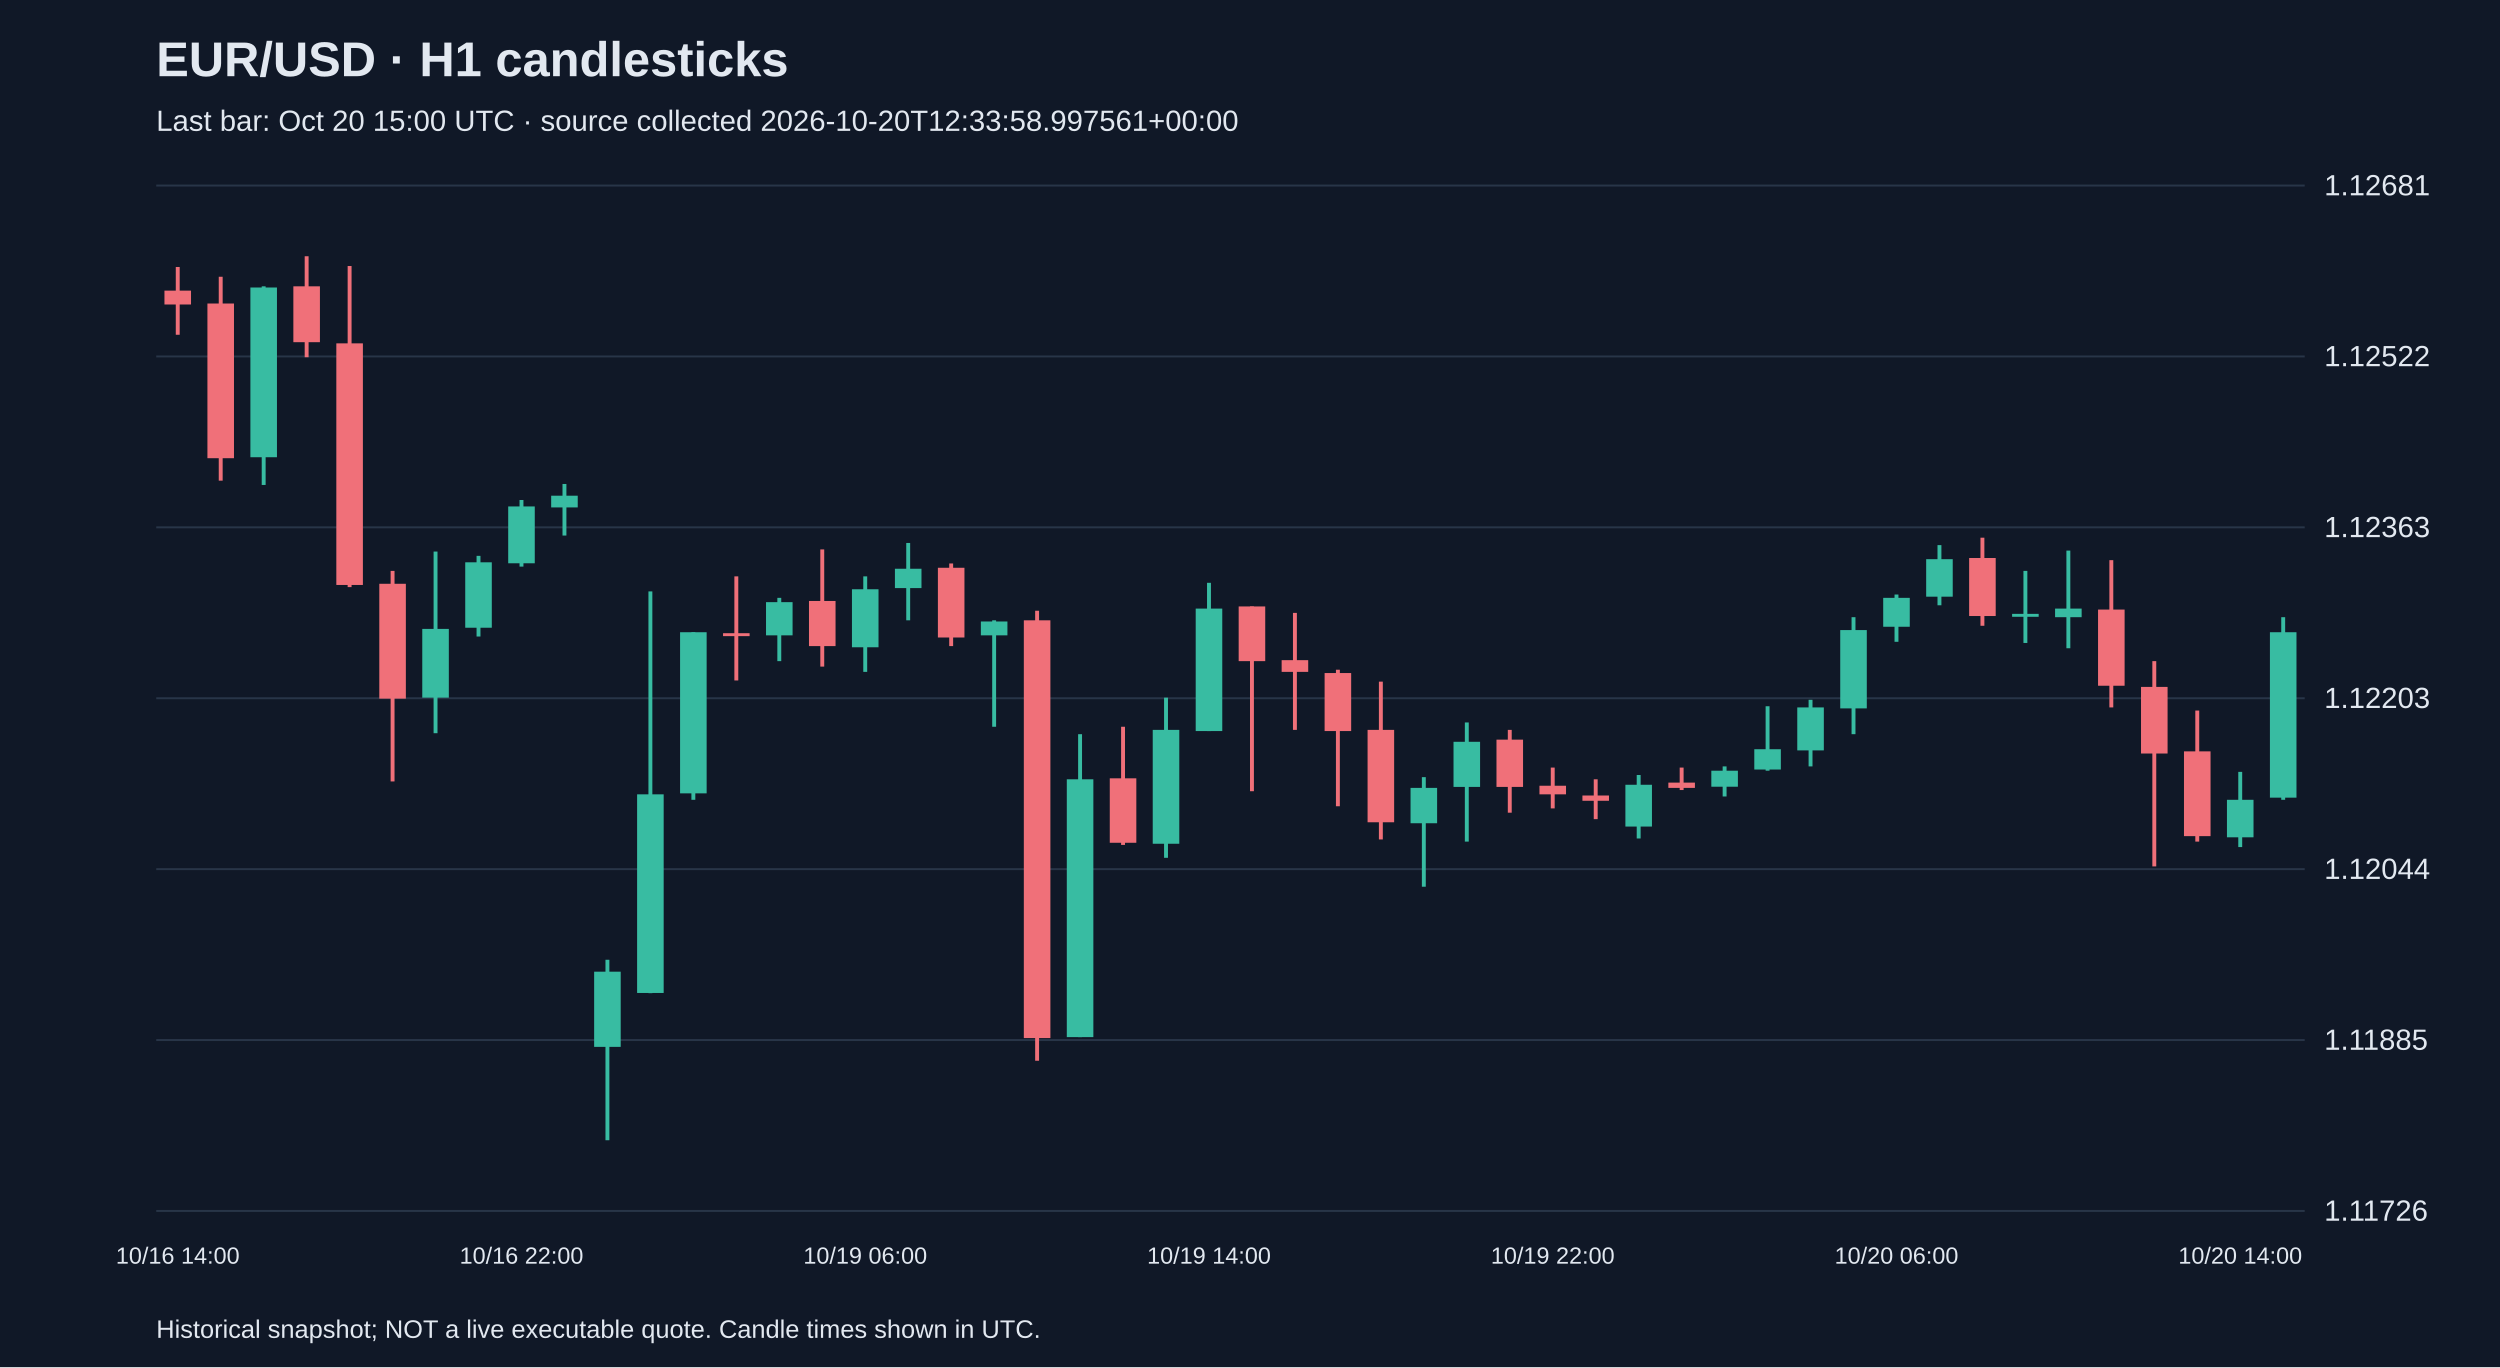
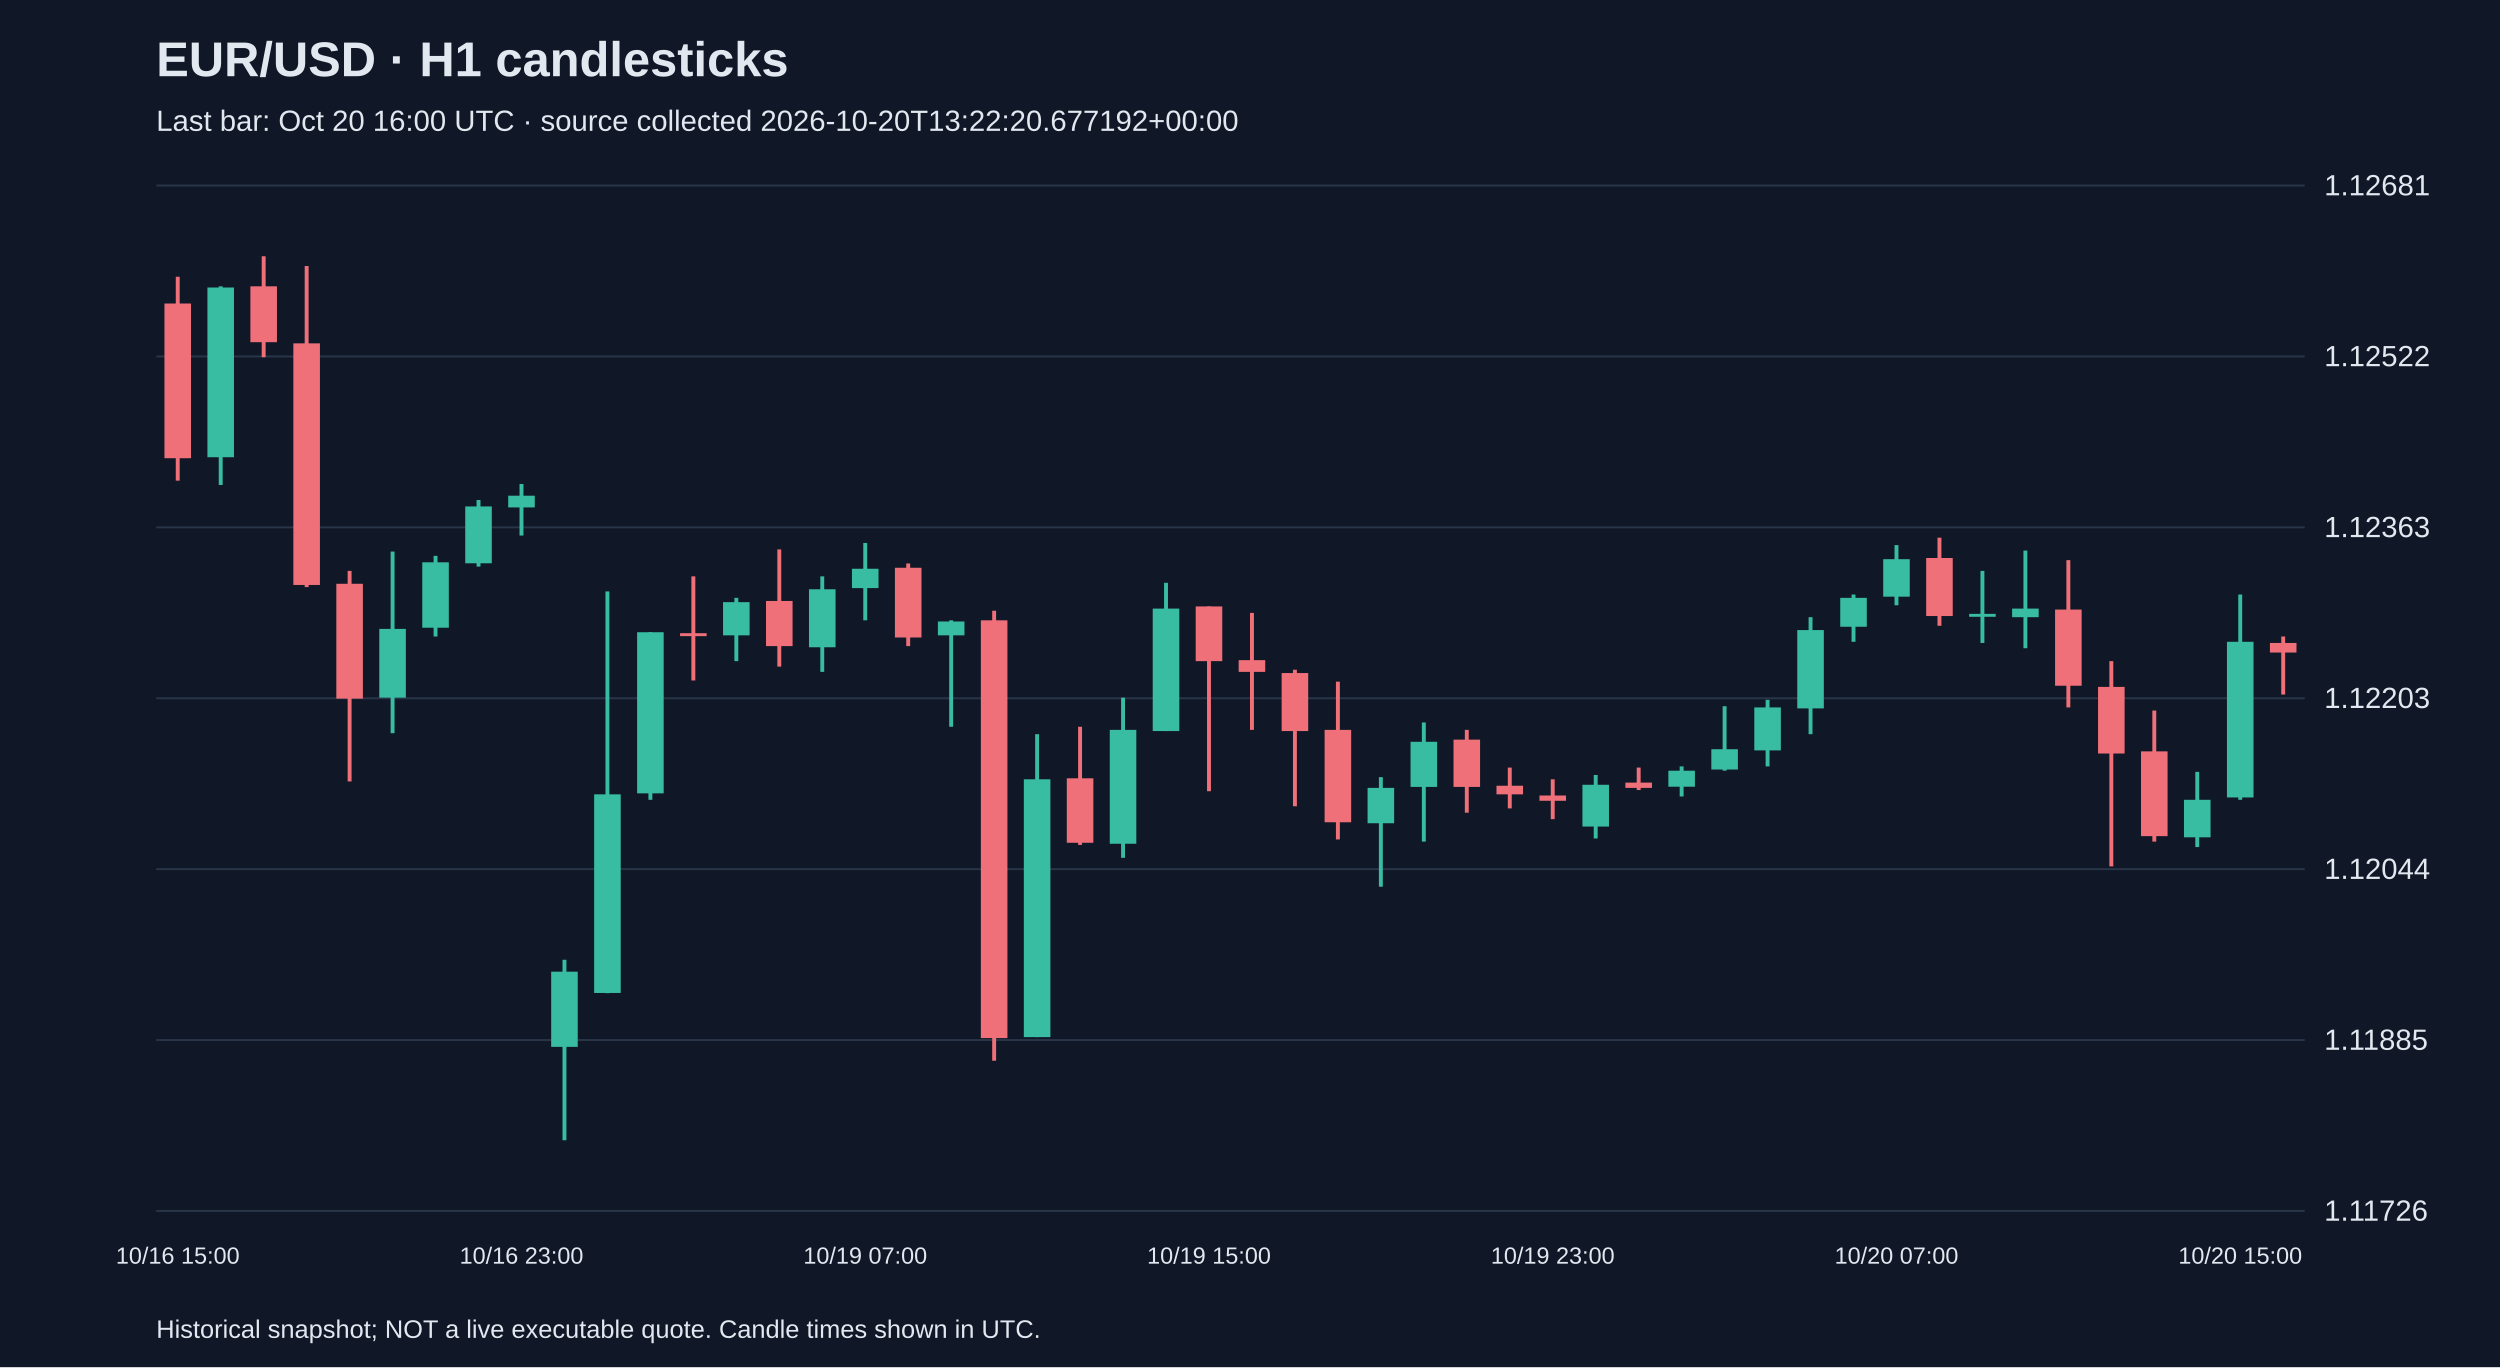
<svg xmlns="http://www.w3.org/2000/svg" viewBox="0 0 1280 700">
  <rect width="100%" height="100%" fill="#101827" />
  <style>text{font-family:Arial,sans-serif;fill:#e2e8f0}</style>
  <text x="80" y="39" font-size="25" font-weight="bold">EUR/USD · H1 candlesticks</text>
-   <text x="80" y="67" font-size="15" fill="#a6b1c5">Last bar: Oct 20 15:00 UTC · source collected 2026-10-20T12:33:58.997561+00:00</text>
+   <text x="80" y="67" font-size="15" fill="#a6b1c5">Last bar: Oct 20 16:00 UTC · source collected 2026-10-20T13:22:20.677192+00:00</text>
  <line x1="80" y1="620.0" x2="1180" y2="620.0" stroke="#283548" />
  <text x="1190" y="625.0" font-size="15">1.11726</text>
  <line x1="80" y1="532.5" x2="1180" y2="532.5" stroke="#283548" />
  <text x="1190" y="537.5" font-size="15">1.11885</text>
  <line x1="80" y1="445.0" x2="1180" y2="445.0" stroke="#283548" />
  <text x="1190" y="450.0" font-size="15">1.12044</text>
  <line x1="80" y1="357.5" x2="1180" y2="357.5" stroke="#283548" />
  <text x="1190" y="362.5" font-size="15">1.12203</text>
  <line x1="80" y1="270.0" x2="1180" y2="270.0" stroke="#283548" />
  <text x="1190" y="275.0" font-size="15">1.12363</text>
  <line x1="80" y1="182.5" x2="1180" y2="182.5" stroke="#283548" />
  <text x="1190" y="187.5" font-size="15">1.12522</text>
  <line x1="80" y1="95.0" x2="1180" y2="95.0" stroke="#283548" />
  <text x="1190" y="100.0" font-size="15">1.12681</text>
-   <line x1="91.0" y1="136.7" x2="91.0" y2="171.4" stroke="#f07079" stroke-width="2" />
-   <rect x="84.2" y="148.8" width="13.6" height="7.1" fill="#f07079" />
-   <text x="91.0" y="647" text-anchor="middle" font-size="12">10/16 14:00</text>
-   <line x1="113.0" y1="141.7" x2="113.0" y2="246.1" stroke="#f07079" stroke-width="2" />
-   <rect x="106.2" y="155.4" width="13.6" height="79.2" fill="#f07079" />
-   <line x1="135.0" y1="146.6" x2="135.0" y2="248.3" stroke="#38bca2" stroke-width="2" />
-   <rect x="128.2" y="147.2" width="13.6" height="86.9" fill="#38bca2" />
-   <line x1="157.0" y1="131.2" x2="157.0" y2="182.9" stroke="#f07079" stroke-width="2" />
-   <rect x="150.2" y="146.6" width="13.6" height="28.6" fill="#f07079" />
-   <line x1="179.0" y1="136.2" x2="179.0" y2="300.6" stroke="#f07079" stroke-width="2" />
-   <rect x="172.2" y="175.8" width="13.6" height="123.7" fill="#f07079" />
-   <line x1="201.0" y1="292.3" x2="201.0" y2="400.1" stroke="#f07079" stroke-width="2" />
-   <rect x="194.2" y="298.9" width="13.6" height="58.8" fill="#f07079" />
-   <line x1="223.0" y1="282.4" x2="223.0" y2="375.4" stroke="#38bca2" stroke-width="2" />
-   <rect x="216.2" y="322.0" width="13.6" height="35.2" fill="#38bca2" />
-   <line x1="245.0" y1="284.6" x2="245.0" y2="325.9" stroke="#38bca2" stroke-width="2" />
-   <rect x="238.2" y="287.9" width="13.6" height="33.5" fill="#38bca2" />
-   <line x1="267.0" y1="256.0" x2="267.0" y2="290.1" stroke="#38bca2" stroke-width="2" />
-   <rect x="260.2" y="259.3" width="13.6" height="29.1" fill="#38bca2" />
-   <text x="267.0" y="647" text-anchor="middle" font-size="12">10/16 22:00</text>
-   <line x1="289.0" y1="247.8" x2="289.0" y2="274.2" stroke="#38bca2" stroke-width="2" />
-   <rect x="282.2" y="253.8" width="13.6" height="6.0" fill="#38bca2" />
-   <line x1="311.0" y1="491.4" x2="311.0" y2="583.8" stroke="#38bca2" stroke-width="2" />
-   <rect x="304.2" y="497.5" width="13.6" height="38.5" fill="#38bca2" />
-   <line x1="333.0" y1="302.8" x2="333.0" y2="508.5" stroke="#38bca2" stroke-width="2" />
-   <rect x="326.2" y="406.7" width="13.6" height="101.7" fill="#38bca2" />
-   <line x1="355.0" y1="323.7" x2="355.0" y2="409.5" stroke="#38bca2" stroke-width="2" />
-   <rect x="348.2" y="323.7" width="13.6" height="82.5" fill="#38bca2" />
-   <line x1="377.0" y1="295.1" x2="377.0" y2="348.4" stroke="#f07079" stroke-width="2" />
-   <rect x="370.2" y="324.2" width="13.6" height="1.5" fill="#f07079" />
-   <line x1="399.0" y1="306.1" x2="399.0" y2="338.5" stroke="#38bca2" stroke-width="2" />
-   <rect x="392.2" y="308.3" width="13.6" height="17.0" fill="#38bca2" />
-   <line x1="421.0" y1="281.3" x2="421.0" y2="341.3" stroke="#f07079" stroke-width="2" />
-   <rect x="414.2" y="307.7" width="13.6" height="23.1" fill="#f07079" />
-   <line x1="443.0" y1="295.1" x2="443.0" y2="344.0" stroke="#38bca2" stroke-width="2" />
-   <rect x="436.2" y="301.7" width="13.6" height="29.7" fill="#38bca2" />
-   <text x="443.0" y="647" text-anchor="middle" font-size="12">10/19 06:00</text>
-   <line x1="465.0" y1="278.0" x2="465.0" y2="317.6" stroke="#38bca2" stroke-width="2" />
-   <rect x="458.2" y="291.2" width="13.6" height="9.9" fill="#38bca2" />
-   <line x1="487.0" y1="288.5" x2="487.0" y2="330.8" stroke="#f07079" stroke-width="2" />
-   <rect x="480.2" y="290.7" width="13.6" height="35.7" fill="#f07079" />
-   <line x1="509.0" y1="317.6" x2="509.0" y2="372.1" stroke="#38bca2" stroke-width="2" />
-   <rect x="502.2" y="318.2" width="13.6" height="7.1" fill="#38bca2" />
-   <line x1="531.0" y1="312.7" x2="531.0" y2="543.1" stroke="#f07079" stroke-width="2" />
-   <rect x="524.2" y="317.6" width="13.6" height="213.9" fill="#f07079" />
-   <line x1="553.0" y1="375.9" x2="553.0" y2="531.0" stroke="#38bca2" stroke-width="2" />
-   <rect x="546.2" y="399.0" width="13.6" height="132.0" fill="#38bca2" />
-   <line x1="575.0" y1="372.1" x2="575.0" y2="432.6" stroke="#f07079" stroke-width="2" />
-   <rect x="568.2" y="398.5" width="13.6" height="33.0" fill="#f07079" />
-   <line x1="597.0" y1="357.2" x2="597.0" y2="439.2" stroke="#38bca2" stroke-width="2" />
-   <rect x="590.2" y="373.7" width="13.6" height="58.3" fill="#38bca2" />
-   <line x1="619.0" y1="298.4" x2="619.0" y2="374.3" stroke="#38bca2" stroke-width="2" />
-   <rect x="612.2" y="311.6" width="13.6" height="62.7" fill="#38bca2" />
-   <text x="619.0" y="647" text-anchor="middle" font-size="12">10/19 14:00</text>
-   <line x1="641.0" y1="310.5" x2="641.0" y2="405.1" stroke="#f07079" stroke-width="2" />
-   <rect x="634.2" y="310.5" width="13.6" height="28.0" fill="#f07079" />
-   <line x1="663.0" y1="313.8" x2="663.0" y2="373.7" stroke="#f07079" stroke-width="2" />
-   <rect x="656.2" y="338.0" width="13.6" height="6.0" fill="#f07079" />
-   <line x1="685.0" y1="342.9" x2="685.0" y2="412.8" stroke="#f07079" stroke-width="2" />
-   <rect x="678.2" y="344.6" width="13.6" height="29.7" fill="#f07079" />
-   <line x1="707.0" y1="349.0" x2="707.0" y2="429.8" stroke="#f07079" stroke-width="2" />
-   <rect x="700.2" y="373.7" width="13.6" height="47.3" fill="#f07079" />
-   <line x1="729.0" y1="397.9" x2="729.0" y2="454.0" stroke="#38bca2" stroke-width="2" />
-   <rect x="722.2" y="403.4" width="13.6" height="18.1" fill="#38bca2" />
-   <line x1="751.0" y1="369.9" x2="751.0" y2="430.9" stroke="#38bca2" stroke-width="2" />
-   <rect x="744.2" y="379.8" width="13.6" height="23.1" fill="#38bca2" />
-   <line x1="773.0" y1="373.7" x2="773.0" y2="416.1" stroke="#f07079" stroke-width="2" />
-   <rect x="766.2" y="378.7" width="13.6" height="24.2" fill="#f07079" />
-   <line x1="795.0" y1="393.0" x2="795.0" y2="413.9" stroke="#f07079" stroke-width="2" />
-   <rect x="788.2" y="402.3" width="13.6" height="4.4" fill="#f07079" />
-   <text x="795.0" y="647" text-anchor="middle" font-size="12">10/19 22:00</text>
-   <line x1="817.0" y1="399.0" x2="817.0" y2="419.4" stroke="#f07079" stroke-width="2" />
-   <rect x="810.2" y="407.3" width="13.6" height="2.7" fill="#f07079" />
-   <line x1="839.0" y1="396.8" x2="839.0" y2="429.3" stroke="#38bca2" stroke-width="2" />
-   <rect x="832.2" y="401.8" width="13.6" height="21.4" fill="#38bca2" />
-   <line x1="861.0" y1="393.0" x2="861.0" y2="404.5" stroke="#f07079" stroke-width="2" />
-   <rect x="854.2" y="400.7" width="13.6" height="2.7" fill="#f07079" />
-   <line x1="883.0" y1="392.4" x2="883.0" y2="407.8" stroke="#38bca2" stroke-width="2" />
-   <rect x="876.2" y="394.6" width="13.6" height="8.2" fill="#38bca2" />
-   <line x1="905.0" y1="361.6" x2="905.0" y2="394.6" stroke="#38bca2" stroke-width="2" />
-   <rect x="898.2" y="383.6" width="13.6" height="10.4" fill="#38bca2" />
-   <line x1="927.0" y1="358.3" x2="927.0" y2="392.4" stroke="#38bca2" stroke-width="2" />
-   <rect x="920.2" y="362.2" width="13.6" height="22.0" fill="#38bca2" />
-   <line x1="949.0" y1="316.0" x2="949.0" y2="375.9" stroke="#38bca2" stroke-width="2" />
-   <rect x="942.2" y="322.6" width="13.6" height="40.1" fill="#38bca2" />
-   <line x1="971.0" y1="304.4" x2="971.0" y2="328.6" stroke="#38bca2" stroke-width="2" />
-   <rect x="964.2" y="306.1" width="13.6" height="14.8" fill="#38bca2" />
-   <text x="971.0" y="647" text-anchor="middle" font-size="12">10/20 06:00</text>
-   <line x1="993.0" y1="279.1" x2="993.0" y2="309.9" stroke="#38bca2" stroke-width="2" />
-   <rect x="986.2" y="286.3" width="13.6" height="19.2" fill="#38bca2" />
-   <line x1="1015.0" y1="275.3" x2="1015.0" y2="320.4" stroke="#f07079" stroke-width="2" />
-   <rect x="1008.2" y="285.7" width="13.6" height="29.7" fill="#f07079" />
-   <line x1="1037.0" y1="292.3" x2="1037.0" y2="329.2" stroke="#38bca2" stroke-width="2" />
-   <rect x="1030.2" y="314.3" width="13.6" height="1.5" fill="#38bca2" />
-   <line x1="1059.0" y1="281.9" x2="1059.0" y2="331.9" stroke="#38bca2" stroke-width="2" />
-   <rect x="1052.2" y="311.6" width="13.6" height="4.4" fill="#38bca2" />
-   <line x1="1081.0" y1="286.8" x2="1081.0" y2="362.2" stroke="#f07079" stroke-width="2" />
-   <rect x="1074.2" y="312.1" width="13.6" height="39.0" fill="#f07079" />
-   <line x1="1103.0" y1="338.5" x2="1103.0" y2="443.6" stroke="#f07079" stroke-width="2" />
-   <rect x="1096.2" y="351.7" width="13.6" height="34.1" fill="#f07079" />
-   <line x1="1125.0" y1="363.8" x2="1125.0" y2="430.9" stroke="#f07079" stroke-width="2" />
-   <rect x="1118.2" y="384.7" width="13.6" height="43.4" fill="#f07079" />
-   <line x1="1147.0" y1="395.2" x2="1147.0" y2="433.7" stroke="#38bca2" stroke-width="2" />
-   <rect x="1140.2" y="409.5" width="13.6" height="19.2" fill="#38bca2" />
-   <text x="1147.0" y="647" text-anchor="middle" font-size="12">10/20 14:00</text>
-   <line x1="1169.0" y1="316.0" x2="1169.0" y2="409.5" stroke="#38bca2" stroke-width="2" />
-   <rect x="1162.2" y="323.7" width="13.6" height="84.7" fill="#38bca2" />
+   <line x1="91.0" y1="141.7" x2="91.0" y2="246.1" stroke="#f07079" stroke-width="2" />
+   <rect x="84.2" y="155.4" width="13.6" height="79.2" fill="#f07079" />
+   <text x="91.0" y="647" text-anchor="middle" font-size="12">10/16 15:00</text>
+   <line x1="113.0" y1="146.6" x2="113.0" y2="248.3" stroke="#38bca2" stroke-width="2" />
+   <rect x="106.2" y="147.2" width="13.6" height="86.9" fill="#38bca2" />
+   <line x1="135.0" y1="131.2" x2="135.0" y2="182.9" stroke="#f07079" stroke-width="2" />
+   <rect x="128.2" y="146.6" width="13.6" height="28.6" fill="#f07079" />
+   <line x1="157.0" y1="136.2" x2="157.0" y2="300.6" stroke="#f07079" stroke-width="2" />
+   <rect x="150.2" y="175.8" width="13.6" height="123.7" fill="#f07079" />
+   <line x1="179.0" y1="292.3" x2="179.0" y2="400.1" stroke="#f07079" stroke-width="2" />
+   <rect x="172.2" y="298.9" width="13.6" height="58.8" fill="#f07079" />
+   <line x1="201.0" y1="282.4" x2="201.0" y2="375.4" stroke="#38bca2" stroke-width="2" />
+   <rect x="194.2" y="322.0" width="13.6" height="35.2" fill="#38bca2" />
+   <line x1="223.0" y1="284.6" x2="223.0" y2="325.9" stroke="#38bca2" stroke-width="2" />
+   <rect x="216.2" y="287.9" width="13.6" height="33.5" fill="#38bca2" />
+   <line x1="245.0" y1="256.0" x2="245.0" y2="290.1" stroke="#38bca2" stroke-width="2" />
+   <rect x="238.2" y="259.3" width="13.6" height="29.1" fill="#38bca2" />
+   <line x1="267.0" y1="247.8" x2="267.0" y2="274.2" stroke="#38bca2" stroke-width="2" />
+   <rect x="260.2" y="253.8" width="13.6" height="6.0" fill="#38bca2" />
+   <text x="267.0" y="647" text-anchor="middle" font-size="12">10/16 23:00</text>
+   <line x1="289.0" y1="491.4" x2="289.0" y2="583.8" stroke="#38bca2" stroke-width="2" />
+   <rect x="282.2" y="497.5" width="13.6" height="38.5" fill="#38bca2" />
+   <line x1="311.0" y1="302.8" x2="311.0" y2="508.5" stroke="#38bca2" stroke-width="2" />
+   <rect x="304.2" y="406.7" width="13.6" height="101.7" fill="#38bca2" />
+   <line x1="333.0" y1="323.7" x2="333.0" y2="409.5" stroke="#38bca2" stroke-width="2" />
+   <rect x="326.2" y="323.7" width="13.6" height="82.5" fill="#38bca2" />
+   <line x1="355.0" y1="295.1" x2="355.0" y2="348.4" stroke="#f07079" stroke-width="2" />
+   <rect x="348.2" y="324.2" width="13.6" height="1.5" fill="#f07079" />
+   <line x1="377.0" y1="306.1" x2="377.0" y2="338.5" stroke="#38bca2" stroke-width="2" />
+   <rect x="370.2" y="308.3" width="13.6" height="17.0" fill="#38bca2" />
+   <line x1="399.0" y1="281.3" x2="399.0" y2="341.3" stroke="#f07079" stroke-width="2" />
+   <rect x="392.2" y="307.7" width="13.6" height="23.1" fill="#f07079" />
+   <line x1="421.0" y1="295.1" x2="421.0" y2="344.0" stroke="#38bca2" stroke-width="2" />
+   <rect x="414.2" y="301.7" width="13.6" height="29.7" fill="#38bca2" />
+   <line x1="443.0" y1="278.0" x2="443.0" y2="317.6" stroke="#38bca2" stroke-width="2" />
+   <rect x="436.2" y="291.2" width="13.6" height="9.9" fill="#38bca2" />
+   <text x="443.0" y="647" text-anchor="middle" font-size="12">10/19 07:00</text>
+   <line x1="465.0" y1="288.5" x2="465.0" y2="330.8" stroke="#f07079" stroke-width="2" />
+   <rect x="458.2" y="290.7" width="13.6" height="35.7" fill="#f07079" />
+   <line x1="487.0" y1="317.6" x2="487.0" y2="372.1" stroke="#38bca2" stroke-width="2" />
+   <rect x="480.2" y="318.2" width="13.6" height="7.1" fill="#38bca2" />
+   <line x1="509.0" y1="312.7" x2="509.0" y2="543.1" stroke="#f07079" stroke-width="2" />
+   <rect x="502.2" y="317.6" width="13.6" height="213.9" fill="#f07079" />
+   <line x1="531.0" y1="375.9" x2="531.0" y2="531.0" stroke="#38bca2" stroke-width="2" />
+   <rect x="524.2" y="399.0" width="13.6" height="132.0" fill="#38bca2" />
+   <line x1="553.0" y1="372.1" x2="553.0" y2="432.6" stroke="#f07079" stroke-width="2" />
+   <rect x="546.2" y="398.5" width="13.6" height="33.0" fill="#f07079" />
+   <line x1="575.0" y1="357.2" x2="575.0" y2="439.2" stroke="#38bca2" stroke-width="2" />
+   <rect x="568.2" y="373.7" width="13.6" height="58.3" fill="#38bca2" />
+   <line x1="597.0" y1="298.4" x2="597.0" y2="374.3" stroke="#38bca2" stroke-width="2" />
+   <rect x="590.2" y="311.6" width="13.6" height="62.7" fill="#38bca2" />
+   <line x1="619.0" y1="310.5" x2="619.0" y2="405.1" stroke="#f07079" stroke-width="2" />
+   <rect x="612.2" y="310.5" width="13.6" height="28.0" fill="#f07079" />
+   <text x="619.0" y="647" text-anchor="middle" font-size="12">10/19 15:00</text>
+   <line x1="641.0" y1="313.8" x2="641.0" y2="373.7" stroke="#f07079" stroke-width="2" />
+   <rect x="634.2" y="338.0" width="13.6" height="6.0" fill="#f07079" />
+   <line x1="663.0" y1="342.9" x2="663.0" y2="412.8" stroke="#f07079" stroke-width="2" />
+   <rect x="656.2" y="344.6" width="13.6" height="29.7" fill="#f07079" />
+   <line x1="685.0" y1="349.0" x2="685.0" y2="429.8" stroke="#f07079" stroke-width="2" />
+   <rect x="678.2" y="373.7" width="13.6" height="47.3" fill="#f07079" />
+   <line x1="707.0" y1="397.9" x2="707.0" y2="454.0" stroke="#38bca2" stroke-width="2" />
+   <rect x="700.2" y="403.4" width="13.6" height="18.1" fill="#38bca2" />
+   <line x1="729.0" y1="369.9" x2="729.0" y2="430.9" stroke="#38bca2" stroke-width="2" />
+   <rect x="722.2" y="379.8" width="13.6" height="23.1" fill="#38bca2" />
+   <line x1="751.0" y1="373.7" x2="751.0" y2="416.1" stroke="#f07079" stroke-width="2" />
+   <rect x="744.2" y="378.7" width="13.6" height="24.2" fill="#f07079" />
+   <line x1="773.0" y1="393.0" x2="773.0" y2="413.9" stroke="#f07079" stroke-width="2" />
+   <rect x="766.2" y="402.3" width="13.6" height="4.4" fill="#f07079" />
+   <line x1="795.0" y1="399.0" x2="795.0" y2="419.4" stroke="#f07079" stroke-width="2" />
+   <rect x="788.2" y="407.3" width="13.6" height="2.7" fill="#f07079" />
+   <text x="795.0" y="647" text-anchor="middle" font-size="12">10/19 23:00</text>
+   <line x1="817.0" y1="396.8" x2="817.0" y2="429.3" stroke="#38bca2" stroke-width="2" />
+   <rect x="810.2" y="401.8" width="13.6" height="21.4" fill="#38bca2" />
+   <line x1="839.0" y1="393.0" x2="839.0" y2="404.5" stroke="#f07079" stroke-width="2" />
+   <rect x="832.2" y="400.7" width="13.6" height="2.7" fill="#f07079" />
+   <line x1="861.0" y1="392.4" x2="861.0" y2="407.8" stroke="#38bca2" stroke-width="2" />
+   <rect x="854.2" y="394.6" width="13.6" height="8.2" fill="#38bca2" />
+   <line x1="883.0" y1="361.6" x2="883.0" y2="394.6" stroke="#38bca2" stroke-width="2" />
+   <rect x="876.2" y="383.6" width="13.6" height="10.4" fill="#38bca2" />
+   <line x1="905.0" y1="358.3" x2="905.0" y2="392.4" stroke="#38bca2" stroke-width="2" />
+   <rect x="898.2" y="362.2" width="13.6" height="22.0" fill="#38bca2" />
+   <line x1="927.0" y1="316.0" x2="927.0" y2="375.9" stroke="#38bca2" stroke-width="2" />
+   <rect x="920.2" y="322.6" width="13.6" height="40.1" fill="#38bca2" />
+   <line x1="949.0" y1="304.4" x2="949.0" y2="328.6" stroke="#38bca2" stroke-width="2" />
+   <rect x="942.2" y="306.1" width="13.6" height="14.8" fill="#38bca2" />
+   <line x1="971.0" y1="279.1" x2="971.0" y2="309.9" stroke="#38bca2" stroke-width="2" />
+   <rect x="964.2" y="286.3" width="13.6" height="19.2" fill="#38bca2" />
+   <text x="971.0" y="647" text-anchor="middle" font-size="12">10/20 07:00</text>
+   <line x1="993.0" y1="275.3" x2="993.0" y2="320.4" stroke="#f07079" stroke-width="2" />
+   <rect x="986.2" y="285.7" width="13.6" height="29.7" fill="#f07079" />
+   <line x1="1015.0" y1="292.3" x2="1015.0" y2="329.2" stroke="#38bca2" stroke-width="2" />
+   <rect x="1008.2" y="314.3" width="13.6" height="1.5" fill="#38bca2" />
+   <line x1="1037.0" y1="281.9" x2="1037.0" y2="331.9" stroke="#38bca2" stroke-width="2" />
+   <rect x="1030.2" y="311.6" width="13.6" height="4.4" fill="#38bca2" />
+   <line x1="1059.0" y1="286.8" x2="1059.0" y2="362.2" stroke="#f07079" stroke-width="2" />
+   <rect x="1052.2" y="312.1" width="13.6" height="39.0" fill="#f07079" />
+   <line x1="1081.0" y1="338.5" x2="1081.0" y2="443.6" stroke="#f07079" stroke-width="2" />
+   <rect x="1074.2" y="351.7" width="13.6" height="34.1" fill="#f07079" />
+   <line x1="1103.0" y1="363.8" x2="1103.0" y2="430.9" stroke="#f07079" stroke-width="2" />
+   <rect x="1096.2" y="384.7" width="13.6" height="43.4" fill="#f07079" />
+   <line x1="1125.0" y1="395.2" x2="1125.0" y2="433.7" stroke="#38bca2" stroke-width="2" />
+   <rect x="1118.2" y="409.5" width="13.6" height="19.2" fill="#38bca2" />
+   <line x1="1147.0" y1="304.4" x2="1147.0" y2="409.5" stroke="#38bca2" stroke-width="2" />
+   <rect x="1140.2" y="328.6" width="13.6" height="79.7" fill="#38bca2" />
+   <text x="1147.0" y="647" text-anchor="middle" font-size="12">10/20 15:00</text>
+   <line x1="1169.0" y1="325.9" x2="1169.0" y2="355.6" stroke="#f07079" stroke-width="2" />
+   <rect x="1162.2" y="329.2" width="13.6" height="4.9" fill="#f07079" />
  <text x="80" y="685" font-size="13">Historical snapshot; NOT a live executable quote. Candle times shown in UTC.</text>
</svg>
